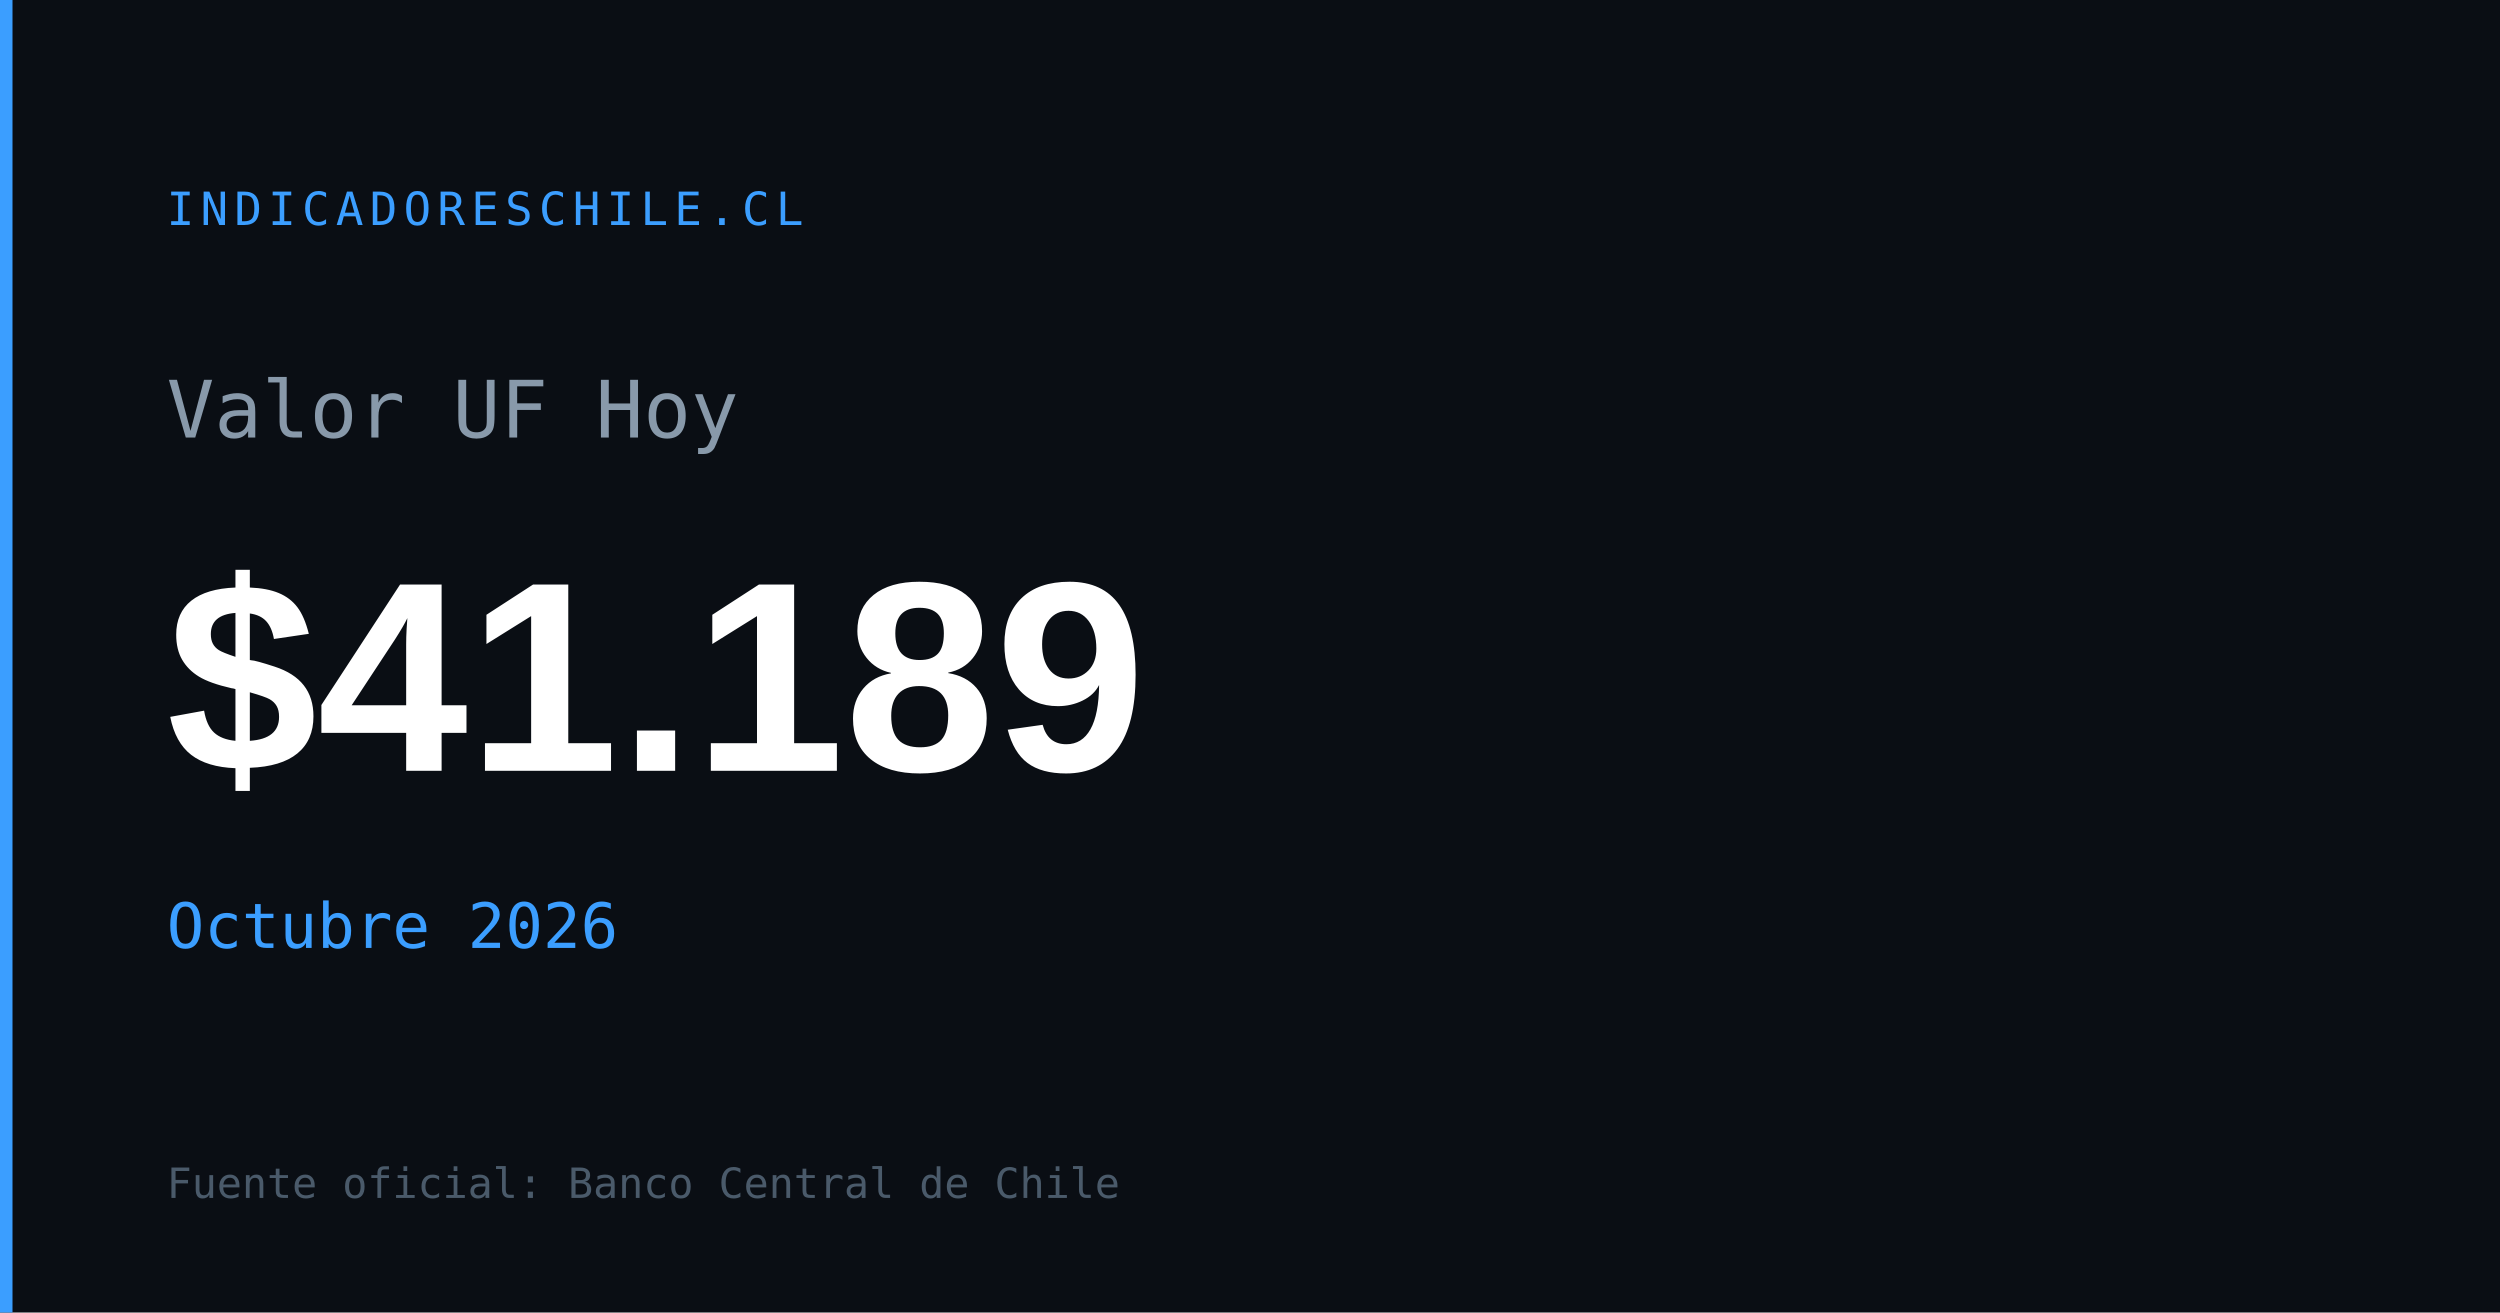
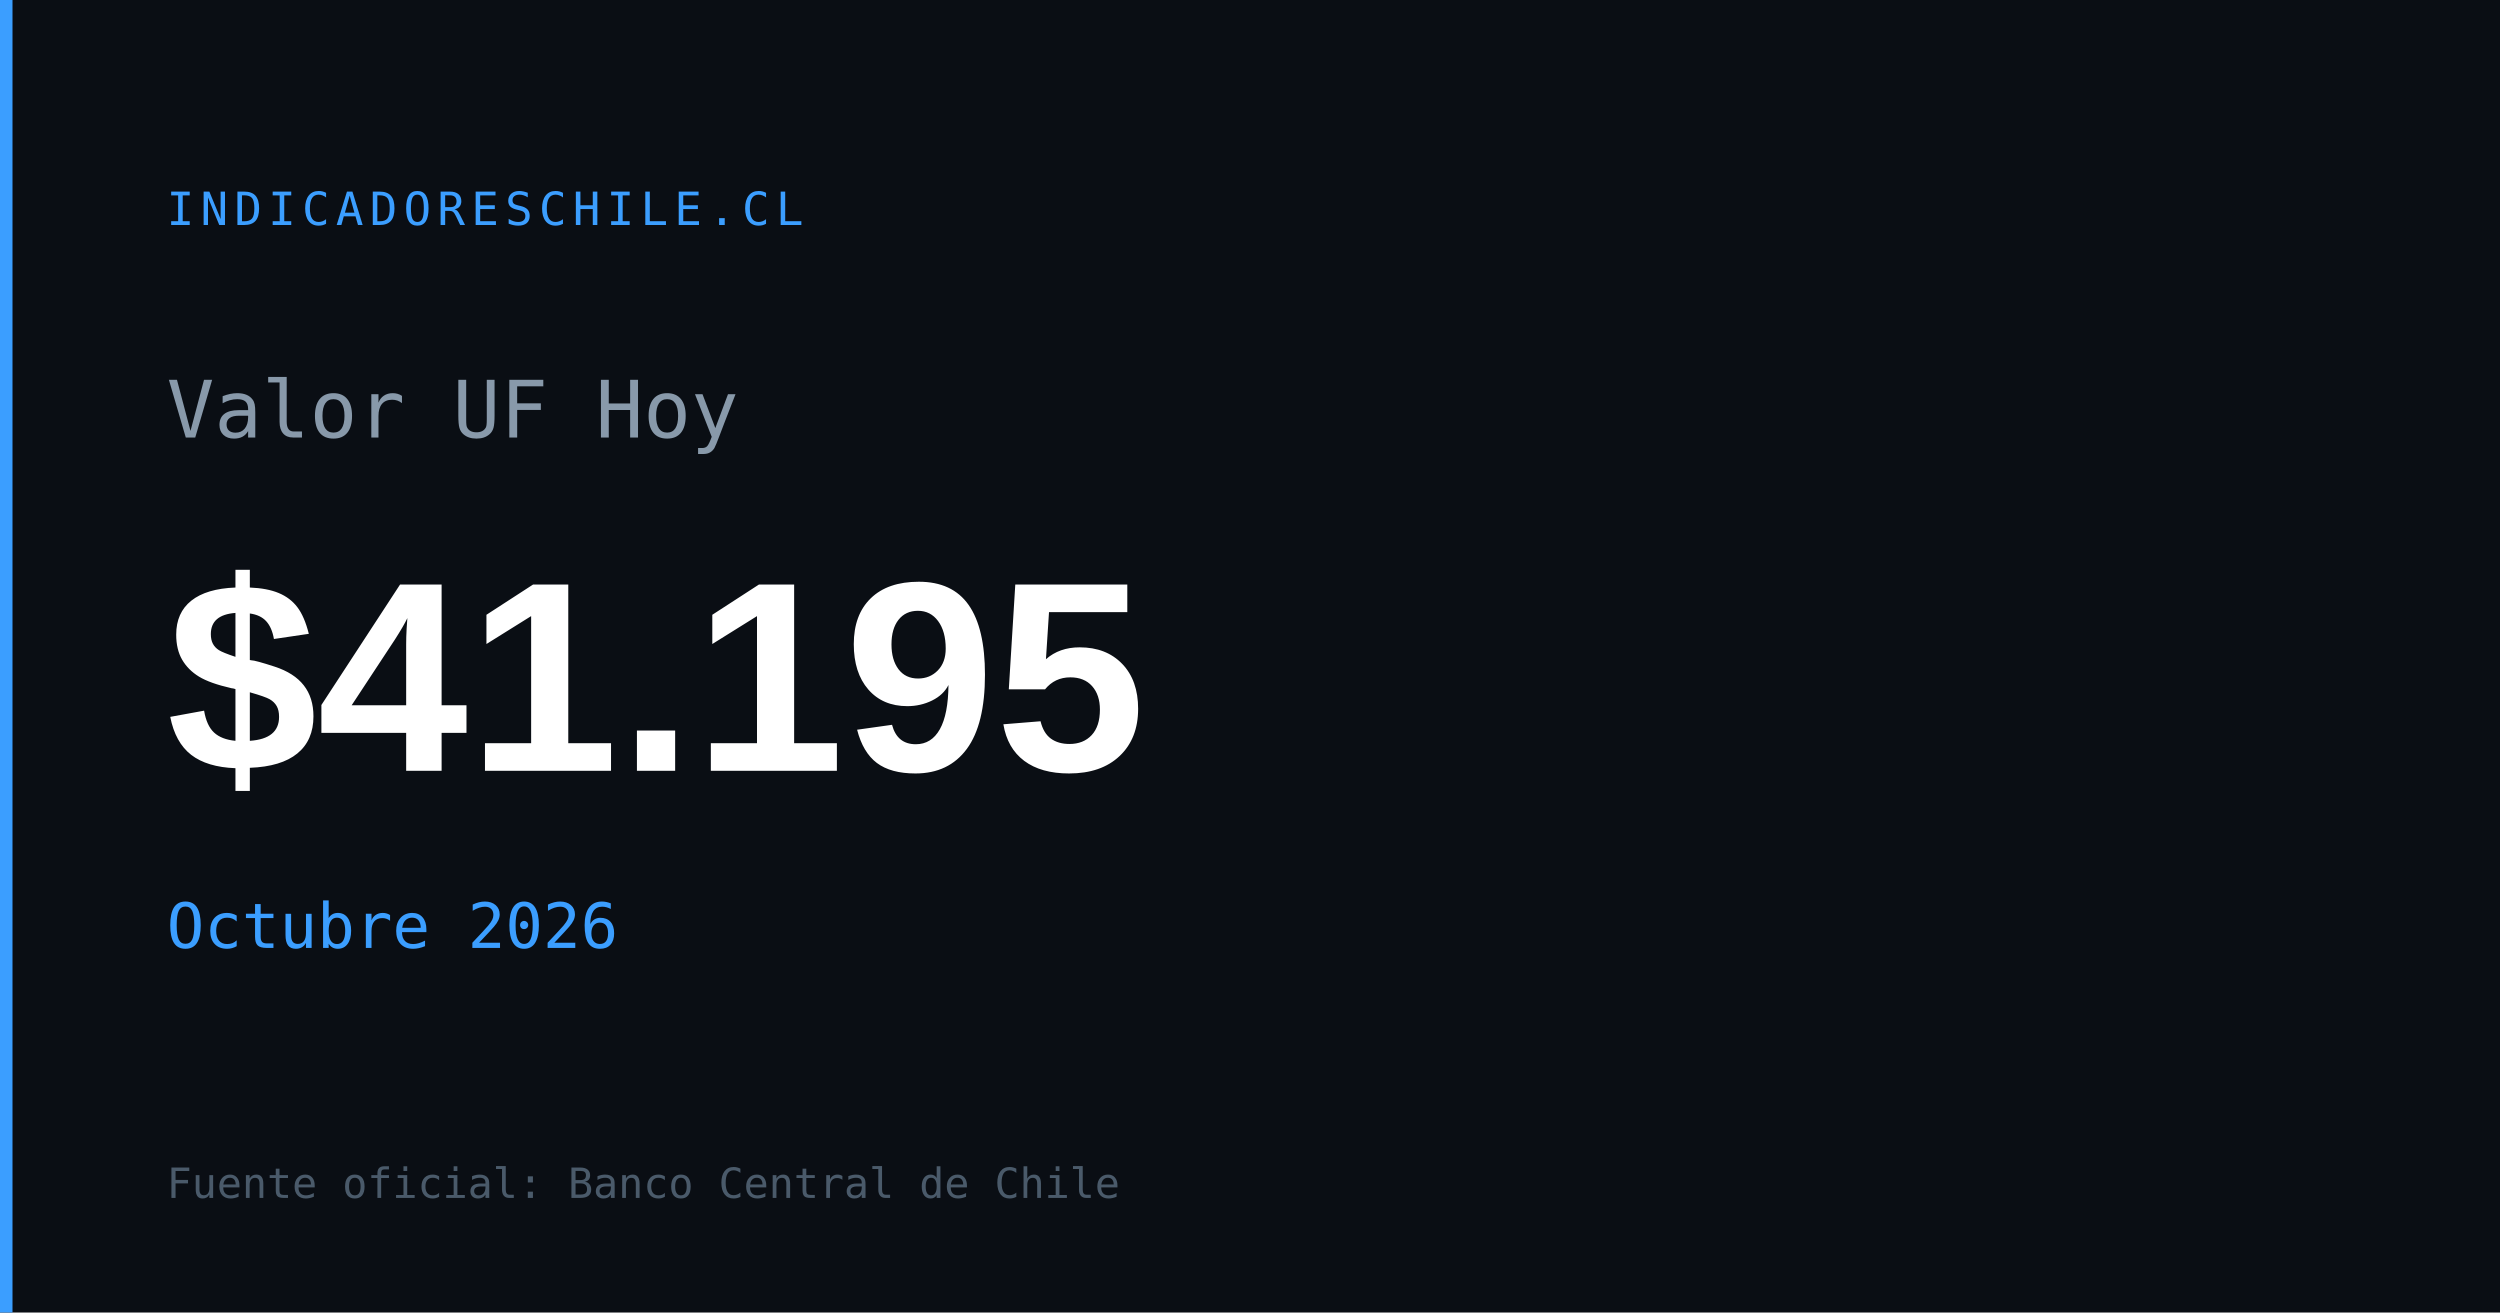
<svg xmlns="http://www.w3.org/2000/svg" width="1200" height="630" viewBox="0 0 1200 630">
  <rect width="1200" height="630" fill="#0a0e14" />
  <rect x="0" y="0" width="6" height="630" fill="#3b9eff" />
  <text x="80" y="108" font-family="monospace" font-size="22" fill="#3b9eff" letter-spacing="3">INDICADORESCHILE.CL</text>
  <text x="80" y="210" font-family="monospace" font-size="38" fill="#8899aa">Valor UF Hoy</text>
-   <text x="80" y="370" font-family="Arial,sans-serif" font-size="130" font-weight="700" fill="#ffffff" id="og-uf-val">$41.189</text>
+   <text x="80" y="370" font-family="Arial,sans-serif" font-size="130" font-weight="700" fill="#ffffff" id="og-uf-val">$41.195</text>
  <text x="80" y="455" font-family="monospace" font-size="30" fill="#3b9eff" id="og-uf-fecha">Octubre 2026</text>
  <text x="80" y="575" font-family="monospace" font-size="20" fill="#4a5a6a">Fuente oficial: Banco Central de Chile</text>
</svg>
